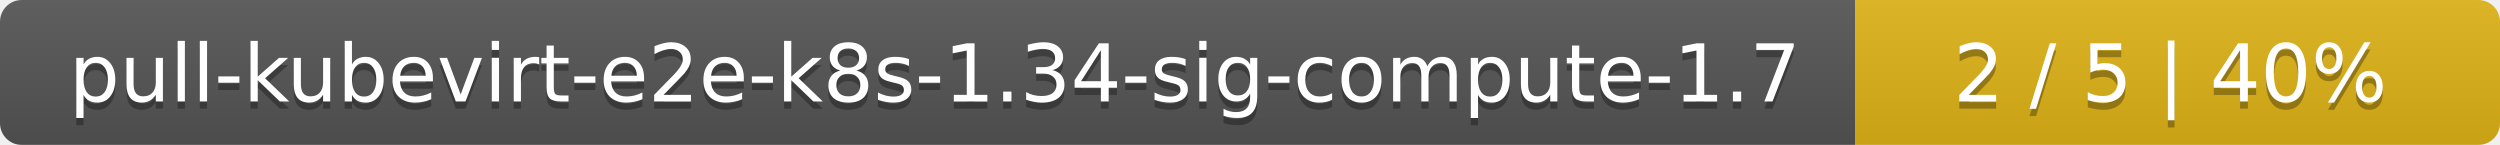
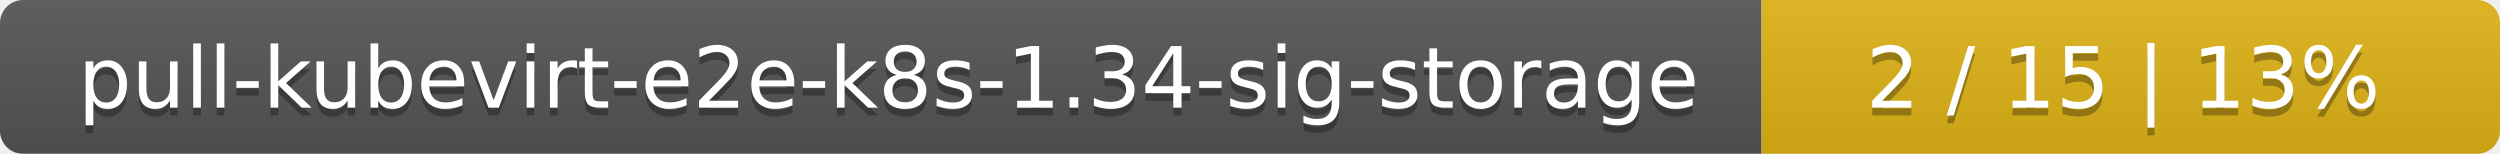
- <svg xmlns="http://www.w3.org/2000/svg" width="345" height="20">
+ <svg xmlns="http://www.w3.org/2000/svg" width="325" height="20">
  <linearGradient id="smooth" x2="0" y2="100%">
    <stop offset="0" stop-color="#bbb" stop-opacity=".1" />
    <stop offset="1" stop-opacity=".1" />
  </linearGradient>
  <mask id="round">
-     <rect width="345" height="20" rx="3" fill="#fff" />
+     <rect width="325" height="20" rx="3" fill="#fff" />
  </mask>
  <g mask="url(#round)">
-     <rect width="256" height="20" fill="#555" />
-     <rect x="256" width="89" height="20" fill="#dfb317" />
-     <rect width="345" height="20" fill="url(#smooth)" />
+     <rect width="229" height="20" fill="#555" />
+     <rect x="229" width="96" height="20" fill="#dfb317" />
+     <rect width="325" height="20" fill="url(#smooth)" />
  </g>
  <g fill="#fff" text-anchor="middle" font-family="DejaVu Sans,Verdana,Geneva,sans-serif" font-size="11">
-     <text x="129" y="15" fill="#010101" fill-opacity=".3">pull-kubevirt-e2e-k8s-1.34-sig-compute-1.7</text>
-     <text x="129" y="14">pull-kubevirt-e2e-k8s-1.34-sig-compute-1.7</text>
-     <text x="299.5" y="15" fill="#010101" fill-opacity=".3">2 / 5    |    40%</text>
-     <text x="299.5" y="14">2 / 5    |    40%</text>
+     <text x="115.5" y="15" fill="#010101" fill-opacity=".3">pull-kubevirt-e2e-k8s-1.34-sig-storage</text>
+     <text x="115.5" y="14">pull-kubevirt-e2e-k8s-1.34-sig-storage</text>
+     <text x="276" y="15" fill="#010101" fill-opacity=".3">2 / 15    |    13%</text>
+     <text x="276" y="14">2 / 15    |    13%</text>
  </g>
</svg>
